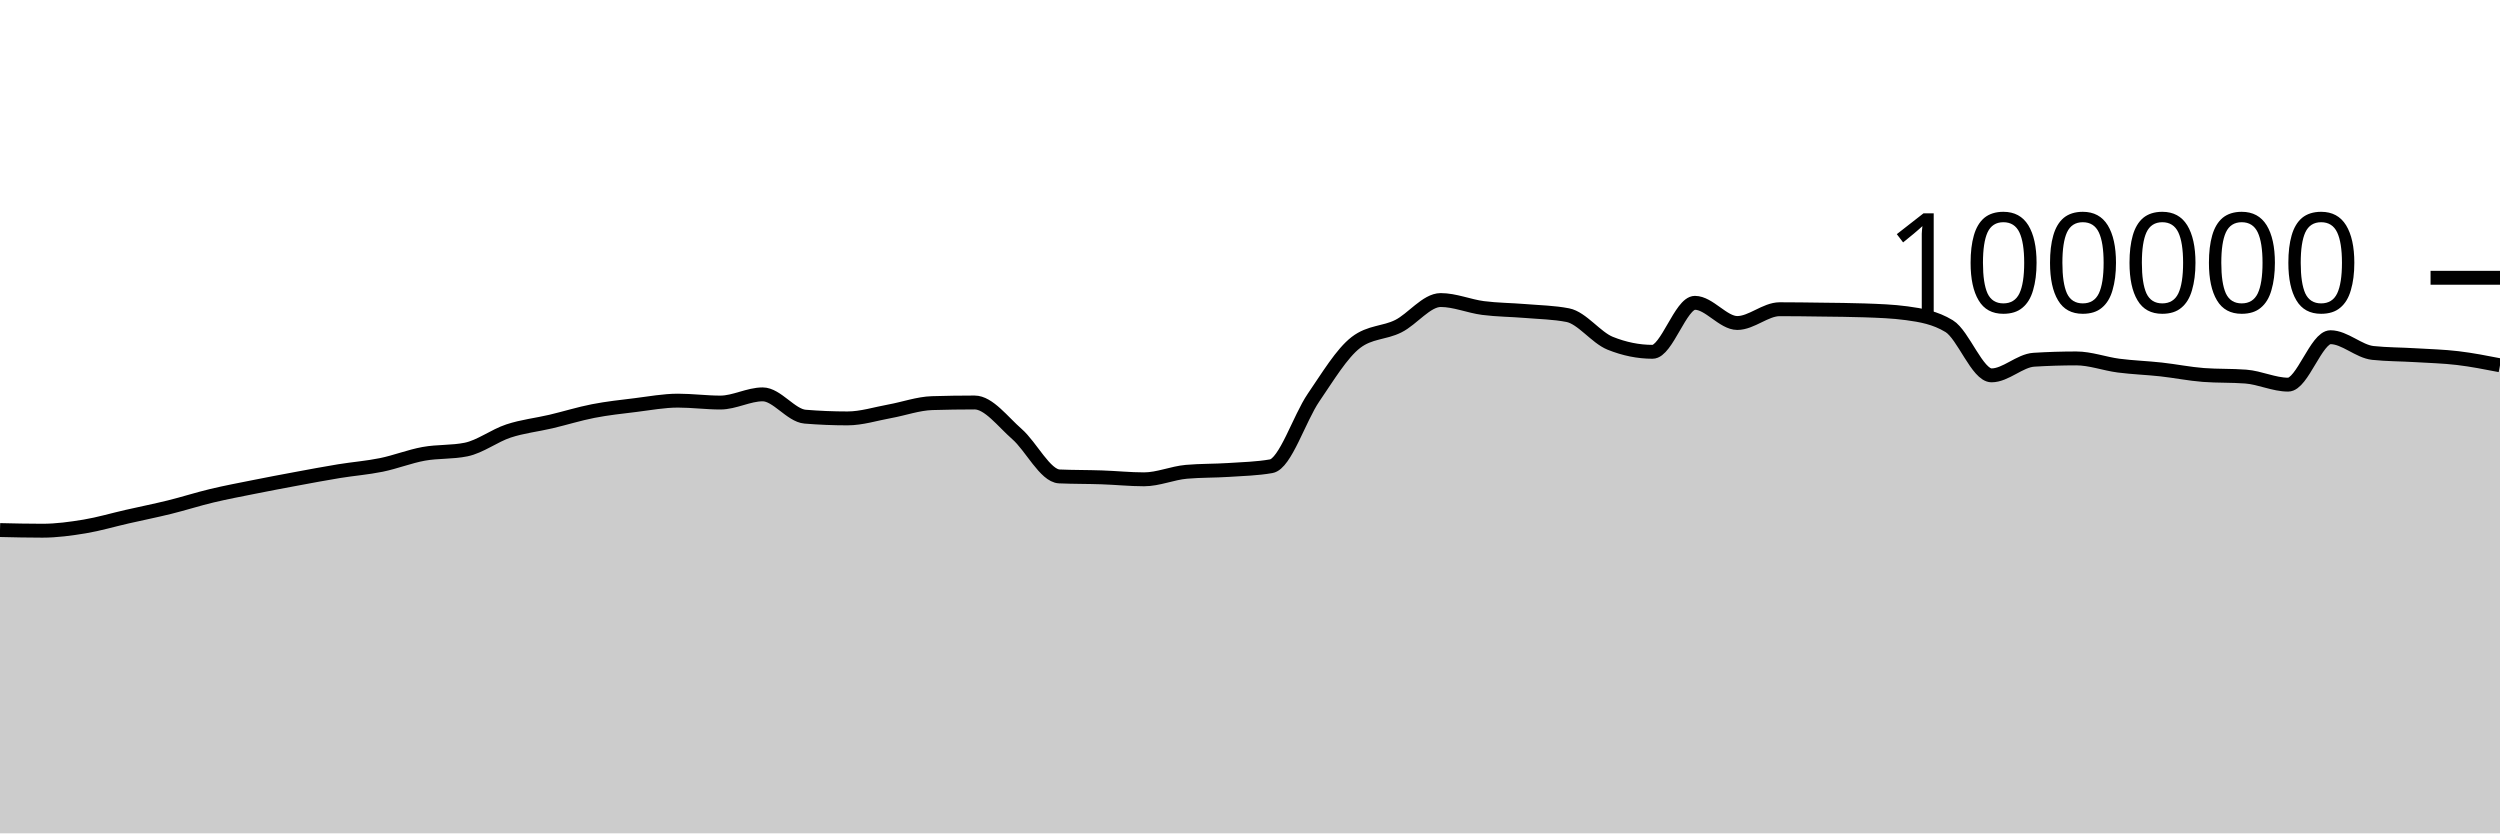
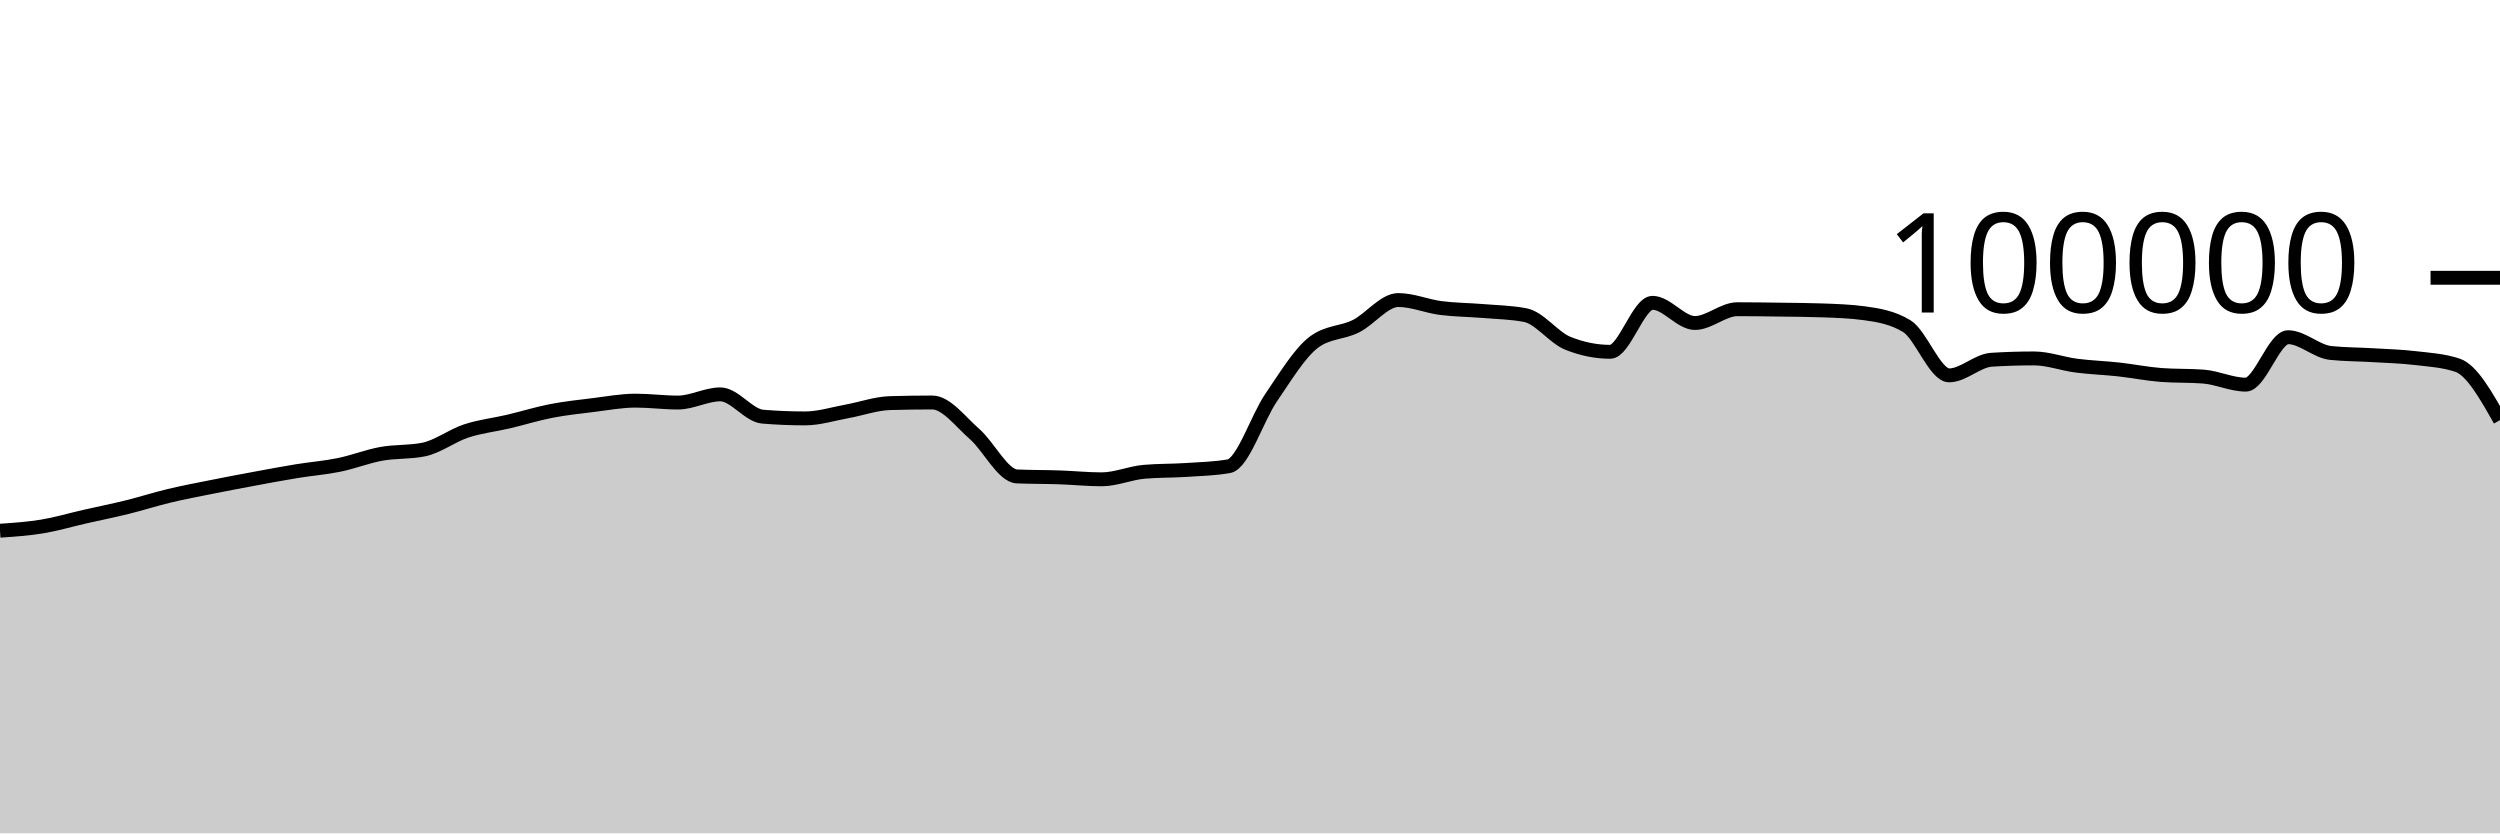
<svg xmlns="http://www.w3.org/2000/svg" viewBox="0 0 180 60">
  <g transform="translate(0,20)">
-     <path class="area" fill="rgba(0, 0, 0, 0.2)" d="M0,18.164C1.017,18.188,2.034,18.211,3.051,18.211C4.068,18.211,5.085,18.072,6.102,17.904C7.119,17.735,8.136,17.431,9.153,17.2C10.169,16.968,11.186,16.766,12.203,16.515C13.22,16.264,14.237,15.936,15.254,15.693C16.271,15.45,17.288,15.26,18.305,15.056C19.322,14.852,20.339,14.659,21.356,14.471C22.373,14.282,23.39,14.091,24.407,13.924C25.424,13.758,26.441,13.682,27.458,13.474C28.475,13.266,29.492,12.861,30.508,12.676C31.525,12.492,32.542,12.573,33.559,12.366C34.576,12.158,35.593,11.367,36.61,11.032C37.627,10.696,38.644,10.591,39.661,10.352C40.678,10.112,41.695,9.793,42.712,9.595C43.729,9.397,44.746,9.288,45.763,9.164C46.78,9.039,47.797,8.846,48.814,8.846C49.831,8.846,50.847,8.984,51.864,8.984C52.881,8.984,53.898,8.394,54.915,8.394C55.932,8.394,56.949,9.916,57.966,10C58.983,10.083,60,10.125,61.017,10.125C62.034,10.125,63.051,9.795,64.068,9.612C65.085,9.428,66.102,9.056,67.119,9.025C68.136,8.995,69.153,8.979,70.169,8.979C71.186,8.979,72.203,10.364,73.22,11.251C74.237,12.138,75.254,14.258,76.271,14.303C77.288,14.347,78.305,14.335,79.322,14.37C80.339,14.404,81.356,14.511,82.373,14.511C83.39,14.511,84.407,14.058,85.424,13.969C86.441,13.88,87.458,13.903,88.475,13.836C89.492,13.769,90.508,13.747,91.525,13.569C92.542,13.391,93.559,10.109,94.576,8.624C95.593,7.139,96.61,5.436,97.627,4.656C98.644,3.876,99.661,3.995,100.678,3.486C101.695,2.978,102.712,1.603,103.729,1.603C104.746,1.603,105.763,2.045,106.78,2.177C107.797,2.309,108.814,2.309,109.831,2.394C110.847,2.48,111.864,2.493,112.881,2.691C113.898,2.888,114.915,4.304,115.932,4.714C116.949,5.124,117.966,5.33,118.983,5.33C120,5.33,121.017,1.803,122.034,1.803C123.051,1.803,124.068,3.256,125.085,3.256C126.102,3.256,127.119,2.264,128.136,2.264C129.153,2.264,130.169,2.279,131.186,2.293C132.203,2.307,133.22,2.311,134.237,2.347C135.254,2.383,136.271,2.416,137.288,2.554C138.305,2.693,139.322,2.863,140.339,3.482C141.356,4.1,142.373,7.026,143.39,7.026C144.407,7.026,145.424,5.964,146.441,5.901C147.458,5.838,148.475,5.806,149.492,5.806C150.508,5.806,151.525,6.193,152.542,6.325C153.559,6.457,154.576,6.488,155.593,6.6C156.61,6.712,157.627,6.92,158.644,6.998C159.661,7.075,160.678,7.037,161.695,7.114C162.712,7.192,163.729,7.694,164.746,7.694C165.763,7.694,166.78,4.279,167.797,4.279C168.814,4.279,169.831,5.303,170.847,5.412C171.864,5.52,172.881,5.512,173.898,5.574C174.915,5.636,175.932,5.661,176.949,5.782C177.966,5.903,178.983,6.102,180,6.3L180,40C178.983,40,177.966,40,176.949,40C175.932,40,174.915,40,173.898,40C172.881,40,171.864,40,170.847,40C169.831,40,168.814,40,167.797,40C166.78,40,165.763,40,164.746,40C163.729,40,162.712,40,161.695,40C160.678,40,159.661,40,158.644,40C157.627,40,156.61,40,155.593,40C154.576,40,153.559,40,152.542,40C151.525,40,150.508,40,149.492,40C148.475,40,147.458,40,146.441,40C145.424,40,144.407,40,143.39,40C142.373,40,141.356,40,140.339,40C139.322,40,138.305,40,137.288,40C136.271,40,135.254,40,134.237,40C133.22,40,132.203,40,131.186,40C130.169,40,129.153,40,128.136,40C127.119,40,126.102,40,125.085,40C124.068,40,123.051,40,122.034,40C121.017,40,120,40,118.983,40C117.966,40,116.949,40,115.932,40C114.915,40,113.898,40,112.881,40C111.864,40,110.847,40,109.831,40C108.814,40,107.797,40,106.78,40C105.763,40,104.746,40,103.729,40C102.712,40,101.695,40,100.678,40C99.661,40,98.644,40,97.627,40C96.61,40,95.593,40,94.576,40C93.559,40,92.542,40,91.525,40C90.508,40,89.492,40,88.475,40C87.458,40,86.441,40,85.424,40C84.407,40,83.39,40,82.373,40C81.356,40,80.339,40,79.322,40C78.305,40,77.288,40,76.271,40C75.254,40,74.237,40,73.22,40C72.203,40,71.186,40,70.169,40C69.153,40,68.136,40,67.119,40C66.102,40,65.085,40,64.068,40C63.051,40,62.034,40,61.017,40C60,40,58.983,40,57.966,40C56.949,40,55.932,40,54.915,40C53.898,40,52.881,40,51.864,40C50.847,40,49.831,40,48.814,40C47.797,40,46.78,40,45.763,40C44.746,40,43.729,40,42.712,40C41.695,40,40.678,40,39.661,40C38.644,40,37.627,40,36.61,40C35.593,40,34.576,40,33.559,40C32.542,40,31.525,40,30.508,40C29.492,40,28.475,40,27.458,40C26.441,40,25.424,40,24.407,40C23.39,40,22.373,40,21.356,40C20.339,40,19.322,40,18.305,40C17.288,40,16.271,40,15.254,40C14.237,40,13.22,40,12.203,40C11.186,40,10.169,40,9.153,40C8.136,40,7.119,40,6.102,40C5.085,40,4.068,40,3.051,40C2.034,40,1.017,40,0,40Z" />
-     <path class="line" stroke="black" fill="none" d="M0,18.164C1.017,18.188,2.034,18.211,3.051,18.211C4.068,18.211,5.085,18.072,6.102,17.904C7.119,17.735,8.136,17.431,9.153,17.2C10.169,16.968,11.186,16.766,12.203,16.515C13.22,16.264,14.237,15.936,15.254,15.693C16.271,15.45,17.288,15.26,18.305,15.056C19.322,14.852,20.339,14.659,21.356,14.471C22.373,14.282,23.39,14.091,24.407,13.924C25.424,13.758,26.441,13.682,27.458,13.474C28.475,13.266,29.492,12.861,30.508,12.676C31.525,12.492,32.542,12.573,33.559,12.366C34.576,12.158,35.593,11.367,36.61,11.032C37.627,10.696,38.644,10.591,39.661,10.352C40.678,10.112,41.695,9.793,42.712,9.595C43.729,9.397,44.746,9.288,45.763,9.164C46.78,9.039,47.797,8.846,48.814,8.846C49.831,8.846,50.847,8.984,51.864,8.984C52.881,8.984,53.898,8.394,54.915,8.394C55.932,8.394,56.949,9.916,57.966,10C58.983,10.083,60,10.125,61.017,10.125C62.034,10.125,63.051,9.795,64.068,9.612C65.085,9.428,66.102,9.056,67.119,9.025C68.136,8.995,69.153,8.979,70.169,8.979C71.186,8.979,72.203,10.364,73.22,11.251C74.237,12.138,75.254,14.258,76.271,14.303C77.288,14.347,78.305,14.335,79.322,14.37C80.339,14.404,81.356,14.511,82.373,14.511C83.39,14.511,84.407,14.058,85.424,13.969C86.441,13.88,87.458,13.903,88.475,13.836C89.492,13.769,90.508,13.747,91.525,13.569C92.542,13.391,93.559,10.109,94.576,8.624C95.593,7.139,96.61,5.436,97.627,4.656C98.644,3.876,99.661,3.995,100.678,3.486C101.695,2.978,102.712,1.603,103.729,1.603C104.746,1.603,105.763,2.045,106.78,2.177C107.797,2.309,108.814,2.309,109.831,2.394C110.847,2.48,111.864,2.493,112.881,2.691C113.898,2.888,114.915,4.304,115.932,4.714C116.949,5.124,117.966,5.33,118.983,5.33C120,5.33,121.017,1.803,122.034,1.803C123.051,1.803,124.068,3.256,125.085,3.256C126.102,3.256,127.119,2.264,128.136,2.264C129.153,2.264,130.169,2.279,131.186,2.293C132.203,2.307,133.22,2.311,134.237,2.347C135.254,2.383,136.271,2.416,137.288,2.554C138.305,2.693,139.322,2.863,140.339,3.482C141.356,4.1,142.373,7.026,143.39,7.026C144.407,7.026,145.424,5.964,146.441,5.901C147.458,5.838,148.475,5.806,149.492,5.806C150.508,5.806,151.525,6.193,152.542,6.325C153.559,6.457,154.576,6.488,155.593,6.6C156.61,6.712,157.627,6.92,158.644,6.998C159.661,7.075,160.678,7.037,161.695,7.114C162.712,7.192,163.729,7.694,164.746,7.694C165.763,7.694,166.78,4.279,167.797,4.279C168.814,4.279,169.831,5.303,170.847,5.412C171.864,5.52,172.881,5.512,173.898,5.574C174.915,5.636,175.932,5.661,176.949,5.782C177.966,5.903,178.983,6.102,180,6.3" />
+     <path class="area" fill="rgba(0, 0, 0, 0.2)" d="M0,18.211C1.017,18.142,2.034,18.072,3.051,17.904C4.068,17.735,5.085,17.431,6.102,17.2C7.119,16.968,8.136,16.766,9.153,16.515C10.169,16.264,11.186,15.936,12.203,15.693C13.22,15.45,14.237,15.26,15.254,15.056C16.271,14.852,17.288,14.659,18.305,14.471C19.322,14.282,20.339,14.091,21.356,13.924C22.373,13.758,23.39,13.682,24.407,13.474C25.424,13.266,26.441,12.861,27.458,12.676C28.475,12.492,29.492,12.573,30.508,12.366C31.525,12.158,32.542,11.367,33.559,11.032C34.576,10.696,35.593,10.591,36.61,10.352C37.627,10.112,38.644,9.793,39.661,9.595C40.678,9.397,41.695,9.288,42.712,9.164C43.729,9.039,44.746,8.846,45.763,8.846C46.78,8.846,47.797,8.984,48.814,8.984C49.831,8.984,50.847,8.394,51.864,8.394C52.881,8.394,53.898,9.916,54.915,10C55.932,10.083,56.949,10.125,57.966,10.125C58.983,10.125,60,9.795,61.017,9.612C62.034,9.428,63.051,9.056,64.068,9.025C65.085,8.995,66.102,8.979,67.119,8.979C68.136,8.979,69.153,10.364,70.169,11.251C71.186,12.138,72.203,14.258,73.22,14.303C74.237,14.347,75.254,14.335,76.271,14.37C77.288,14.404,78.305,14.511,79.322,14.511C80.339,14.511,81.356,14.058,82.373,13.969C83.39,13.88,84.407,13.903,85.424,13.836C86.441,13.769,87.458,13.747,88.475,13.569C89.492,13.391,90.508,10.109,91.525,8.624C92.542,7.139,93.559,5.436,94.576,4.656C95.593,3.876,96.61,3.995,97.627,3.486C98.644,2.978,99.661,1.603,100.678,1.603C101.695,1.603,102.712,2.045,103.729,2.177C104.746,2.309,105.763,2.309,106.78,2.394C107.797,2.48,108.814,2.493,109.831,2.691C110.847,2.888,111.864,4.304,112.881,4.714C113.898,5.124,114.915,5.33,115.932,5.33C116.949,5.33,117.966,1.803,118.983,1.803C120,1.803,121.017,3.256,122.034,3.256C123.051,3.256,124.068,2.264,125.085,2.264C126.102,2.264,127.119,2.279,128.136,2.293C129.153,2.307,130.169,2.311,131.186,2.347C132.203,2.383,133.22,2.416,134.237,2.554C135.254,2.693,136.271,2.863,137.288,3.482C138.305,4.1,139.322,7.026,140.339,7.026C141.356,7.026,142.373,5.964,143.39,5.901C144.407,5.838,145.424,5.806,146.441,5.806C147.458,5.806,148.475,6.193,149.492,6.325C150.508,6.457,151.525,6.488,152.542,6.6C153.559,6.712,154.576,6.92,155.593,6.998C156.61,7.075,157.627,7.037,158.644,7.114C159.661,7.192,160.678,7.694,161.695,7.694C162.712,7.694,163.729,4.279,164.746,4.279C165.763,4.279,166.78,5.303,167.797,5.412C168.814,5.52,169.831,5.512,170.847,5.574C171.864,5.636,172.881,5.661,173.898,5.782C174.915,5.903,175.932,5.955,176.949,6.3C177.966,6.646,178.983,8.447,180,10.249L180,40C178.983,40,177.966,40,176.949,40C175.932,40,174.915,40,173.898,40C172.881,40,171.864,40,170.847,40C169.831,40,168.814,40,167.797,40C166.78,40,165.763,40,164.746,40C163.729,40,162.712,40,161.695,40C160.678,40,159.661,40,158.644,40C157.627,40,156.61,40,155.593,40C154.576,40,153.559,40,152.542,40C151.525,40,150.508,40,149.492,40C148.475,40,147.458,40,146.441,40C145.424,40,144.407,40,143.39,40C142.373,40,141.356,40,140.339,40C139.322,40,138.305,40,137.288,40C136.271,40,135.254,40,134.237,40C133.22,40,132.203,40,131.186,40C130.169,40,129.153,40,128.136,40C127.119,40,126.102,40,125.085,40C124.068,40,123.051,40,122.034,40C121.017,40,120,40,118.983,40C117.966,40,116.949,40,115.932,40C114.915,40,113.898,40,112.881,40C111.864,40,110.847,40,109.831,40C108.814,40,107.797,40,106.78,40C105.763,40,104.746,40,103.729,40C102.712,40,101.695,40,100.678,40C99.661,40,98.644,40,97.627,40C96.61,40,95.593,40,94.576,40C93.559,40,92.542,40,91.525,40C90.508,40,89.492,40,88.475,40C87.458,40,86.441,40,85.424,40C84.407,40,83.39,40,82.373,40C81.356,40,80.339,40,79.322,40C78.305,40,77.288,40,76.271,40C75.254,40,74.237,40,73.22,40C72.203,40,71.186,40,70.169,40C69.153,40,68.136,40,67.119,40C66.102,40,65.085,40,64.068,40C63.051,40,62.034,40,61.017,40C60,40,58.983,40,57.966,40C56.949,40,55.932,40,54.915,40C53.898,40,52.881,40,51.864,40C50.847,40,49.831,40,48.814,40C47.797,40,46.78,40,45.763,40C44.746,40,43.729,40,42.712,40C41.695,40,40.678,40,39.661,40C38.644,40,37.627,40,36.61,40C35.593,40,34.576,40,33.559,40C32.542,40,31.525,40,30.508,40C29.492,40,28.475,40,27.458,40C26.441,40,25.424,40,24.407,40C23.39,40,22.373,40,21.356,40C20.339,40,19.322,40,18.305,40C17.288,40,16.271,40,15.254,40C14.237,40,13.22,40,12.203,40C11.186,40,10.169,40,9.153,40C8.136,40,7.119,40,6.102,40C5.085,40,4.068,40,3.051,40C2.034,40,1.017,40,0,40Z" />
+     <path class="line" stroke="black" fill="none" d="M0,18.211C1.017,18.142,2.034,18.072,3.051,17.904C4.068,17.735,5.085,17.431,6.102,17.2C7.119,16.968,8.136,16.766,9.153,16.515C10.169,16.264,11.186,15.936,12.203,15.693C13.22,15.45,14.237,15.26,15.254,15.056C16.271,14.852,17.288,14.659,18.305,14.471C19.322,14.282,20.339,14.091,21.356,13.924C22.373,13.758,23.39,13.682,24.407,13.474C25.424,13.266,26.441,12.861,27.458,12.676C28.475,12.492,29.492,12.573,30.508,12.366C31.525,12.158,32.542,11.367,33.559,11.032C34.576,10.696,35.593,10.591,36.61,10.352C37.627,10.112,38.644,9.793,39.661,9.595C40.678,9.397,41.695,9.288,42.712,9.164C43.729,9.039,44.746,8.846,45.763,8.846C46.78,8.846,47.797,8.984,48.814,8.984C49.831,8.984,50.847,8.394,51.864,8.394C52.881,8.394,53.898,9.916,54.915,10C55.932,10.083,56.949,10.125,57.966,10.125C58.983,10.125,60,9.795,61.017,9.612C62.034,9.428,63.051,9.056,64.068,9.025C65.085,8.995,66.102,8.979,67.119,8.979C68.136,8.979,69.153,10.364,70.169,11.251C71.186,12.138,72.203,14.258,73.22,14.303C74.237,14.347,75.254,14.335,76.271,14.37C77.288,14.404,78.305,14.511,79.322,14.511C80.339,14.511,81.356,14.058,82.373,13.969C83.39,13.88,84.407,13.903,85.424,13.836C86.441,13.769,87.458,13.747,88.475,13.569C89.492,13.391,90.508,10.109,91.525,8.624C92.542,7.139,93.559,5.436,94.576,4.656C95.593,3.876,96.61,3.995,97.627,3.486C98.644,2.978,99.661,1.603,100.678,1.603C101.695,1.603,102.712,2.045,103.729,2.177C104.746,2.309,105.763,2.309,106.78,2.394C107.797,2.48,108.814,2.493,109.831,2.691C110.847,2.888,111.864,4.304,112.881,4.714C113.898,5.124,114.915,5.33,115.932,5.33C116.949,5.33,117.966,1.803,118.983,1.803C120,1.803,121.017,3.256,122.034,3.256C123.051,3.256,124.068,2.264,125.085,2.264C126.102,2.264,127.119,2.279,128.136,2.293C129.153,2.307,130.169,2.311,131.186,2.347C132.203,2.383,133.22,2.416,134.237,2.554C135.254,2.693,136.271,2.863,137.288,3.482C138.305,4.1,139.322,7.026,140.339,7.026C141.356,7.026,142.373,5.964,143.39,5.901C144.407,5.838,145.424,5.806,146.441,5.806C147.458,5.806,148.475,6.193,149.492,6.325C150.508,6.457,151.525,6.488,152.542,6.6C153.559,6.712,154.576,6.92,155.593,6.998C156.61,7.075,157.627,7.037,158.644,7.114C159.661,7.192,160.678,7.694,161.695,7.694C162.712,7.694,163.729,4.279,164.746,4.279C165.763,4.279,166.78,5.303,167.797,5.412C168.814,5.52,169.831,5.512,170.847,5.574C171.864,5.636,172.881,5.661,173.898,5.782C174.915,5.903,175.932,5.955,176.949,6.3C177.966,6.646,178.983,8.447,180,10.249" />
    <path class="axis-ceiling" stroke-width="1" stroke="black" fill="none" d="M175,0L180,0" />
    <text class="axis-ceiling-label" font-family="sans-serif" text-anchor="end" font-size="10px" x="170" y="2.5">100000</text>
  </g>
</svg>
